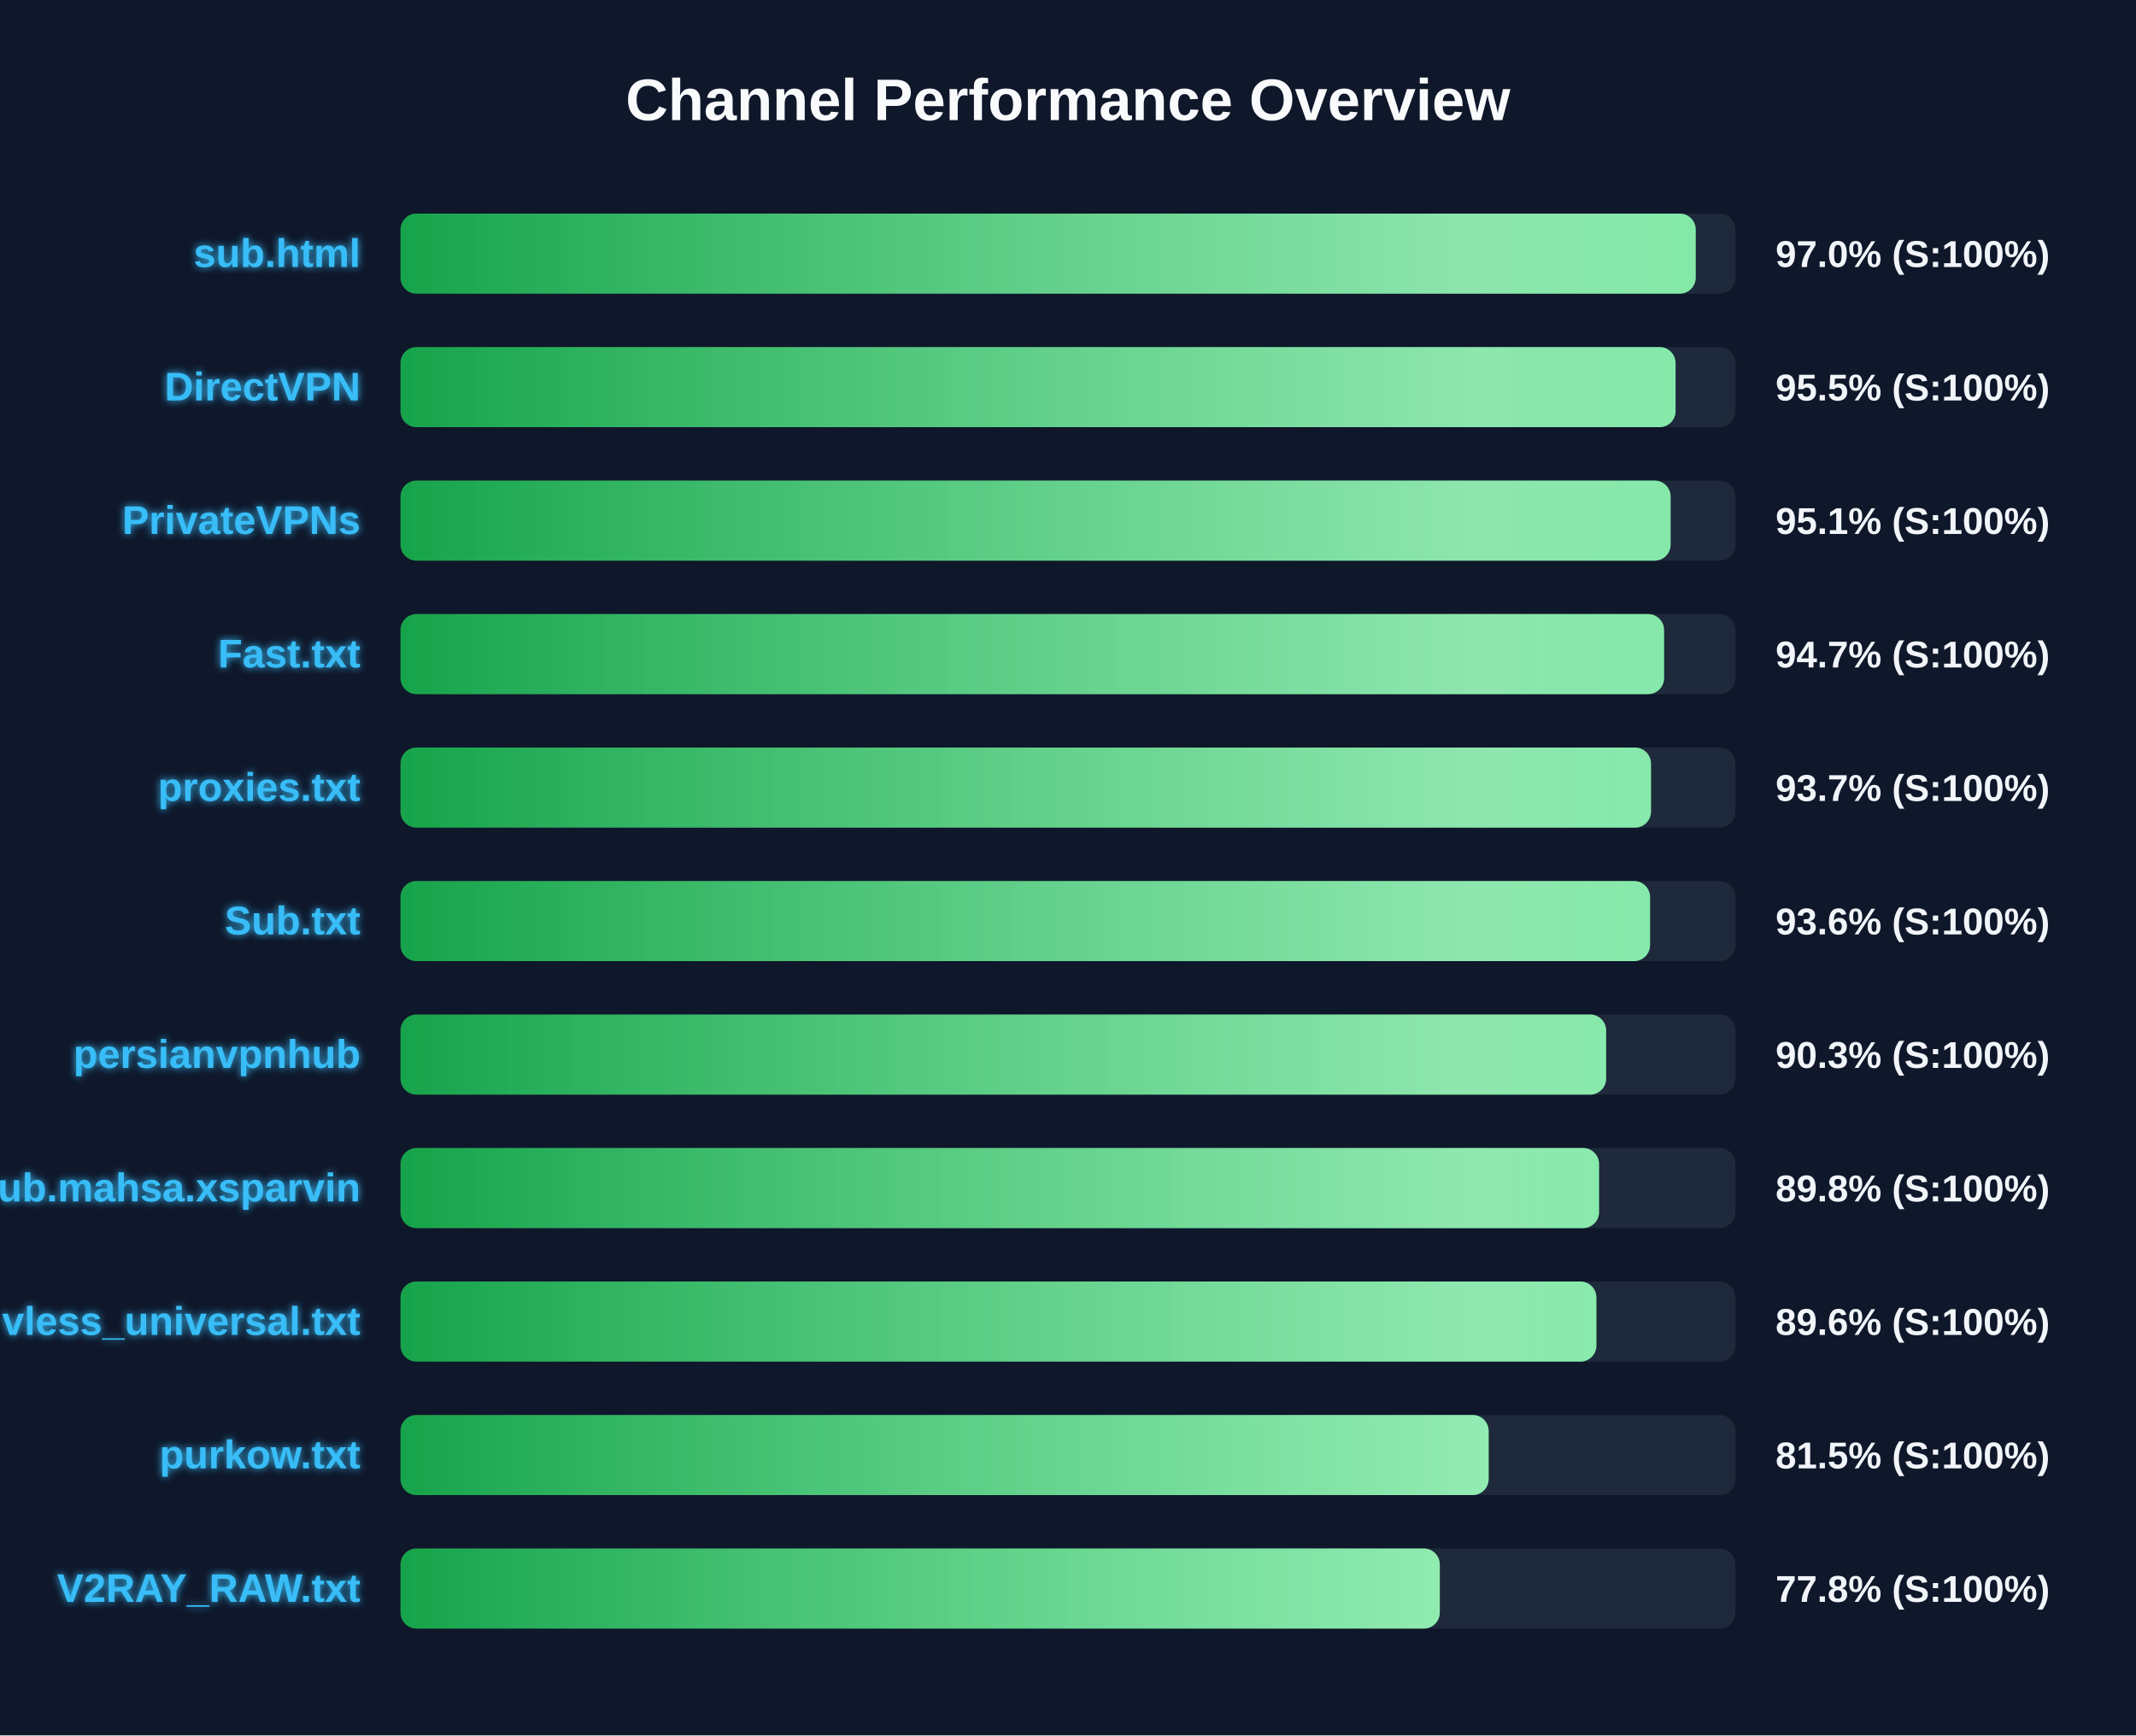
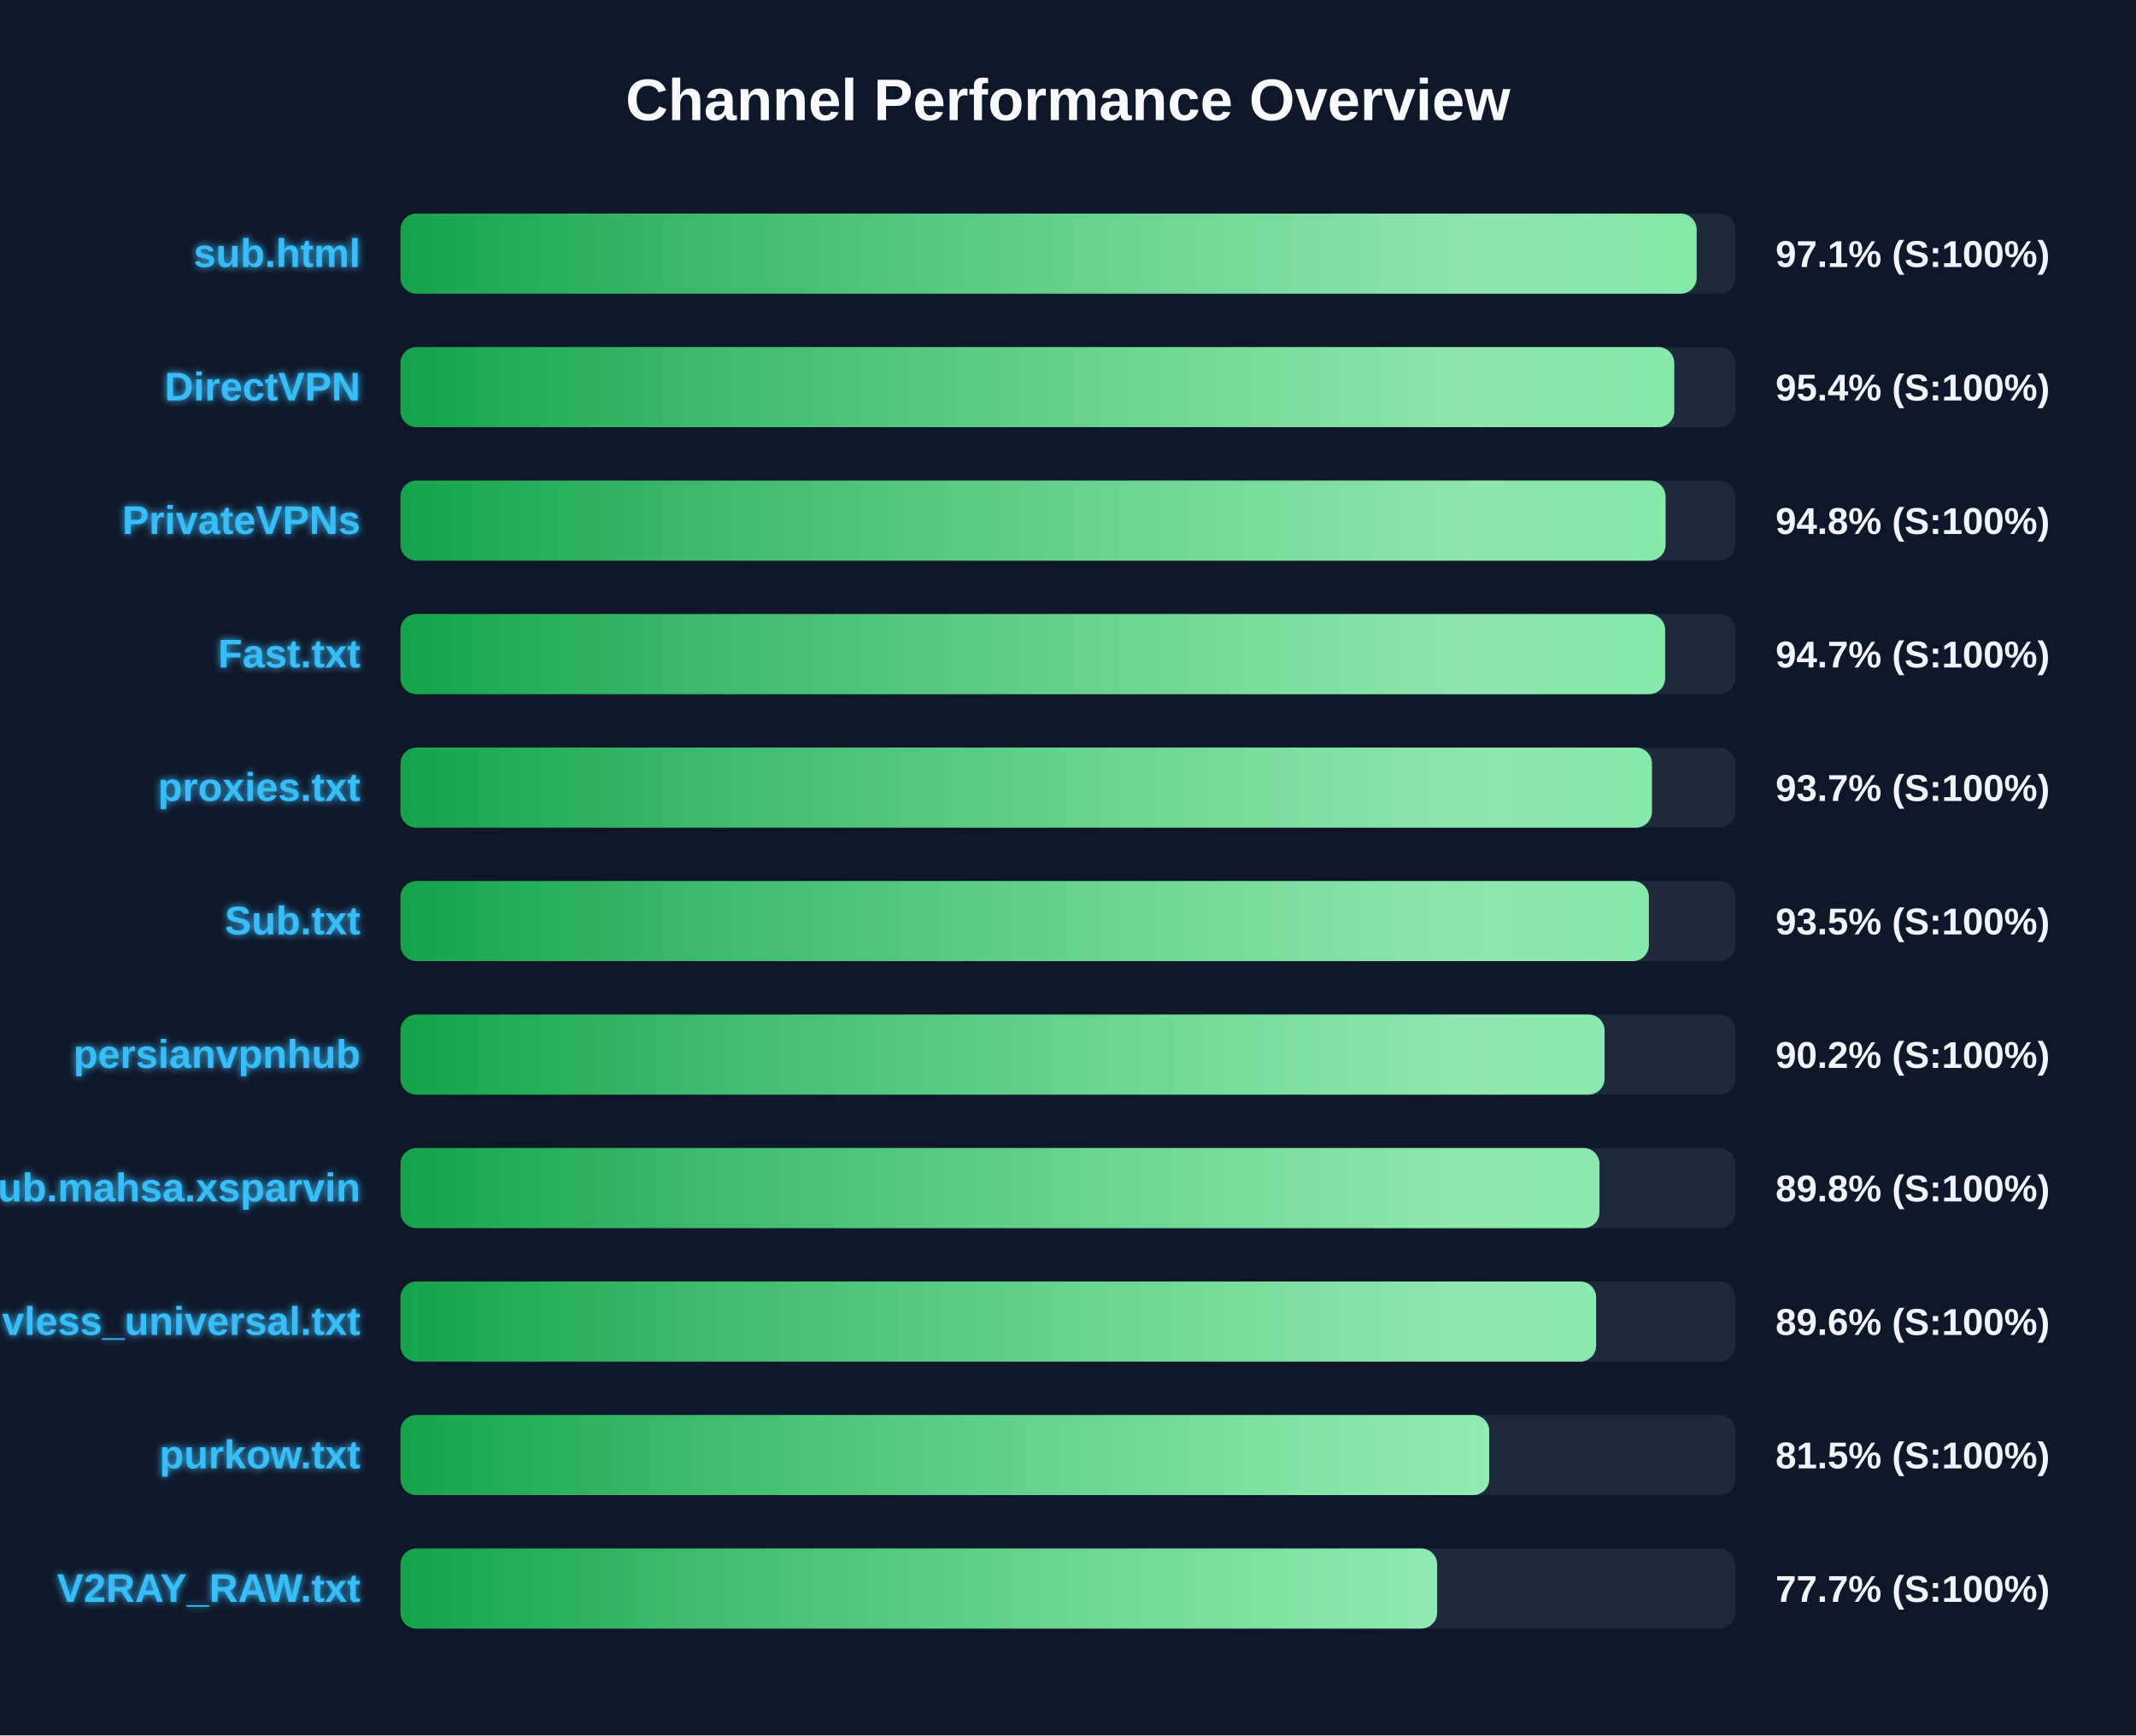
<svg xmlns="http://www.w3.org/2000/svg" width="800" height="650" version="1.1">
  <defs>
    <linearGradient id="grad-green" x1="0%" y1="0%" x2="100%" y2="0%">
      <stop offset="0%" stop-color="#16a34a" />
      <stop offset="100%" stop-color="#4ade80" />
    </linearGradient>
    <linearGradient id="grad-yellow" x1="0%" y1="0%" x2="100%" y2="0%">
      <stop offset="0%" stop-color="#ca8a04" />
      <stop offset="100%" stop-color="#fde047" />
    </linearGradient>
    <linearGradient id="grad-red" x1="0%" y1="0%" x2="100%" y2="0%">
      <stop offset="0%" stop-color="#dc2626" />
      <stop offset="100%" stop-color="#f87171" />
    </linearGradient>
    <linearGradient id="shimmer" x1="0%" y1="0%" x2="100%" y2="0%">
      <stop offset="0%" stop-color="rgba(255,255,255,0)" />
      <stop offset="50%" stop-color="rgba(255,255,255,0.4)" />
      <stop offset="100%" stop-color="rgba(255,255,255,0)" />
    </linearGradient>
    <filter id="glow" x="-20%" y="-20%" width="140%" height="140%">
      <feGaussianBlur stdDeviation="1.5" result="blur" />
      <feComposite in="SourceGraphic" in2="blur" operator="over" />
    </filter>
  </defs>
  <style>
        .bg-rect { fill: #0f172a; }
        .title { font: bold 22px 'Segoe UI', Arial, sans-serif; fill: #f8fafc; }
        .row { font: bold 15px 'Segoe UI', Arial, sans-serif; fill: #38bdf8; filter: url(#glow); }
        .score { font: bold 14px 'Segoe UI', Arial, sans-serif; fill: #f1f5f9; }
        @keyframes shimmer-anim {
            0% { transform: translateX(-100%); }
            100% { transform: translateX(200%); }
        }
        .shimmer-rect {
            animation: shimmer-anim 2.5s infinite linear;
        }
    </style>
  <rect width="100%" height="100%" class="bg-rect" />
  <text x="400" y="45" text-anchor="middle" class="title">Channel Performance Overview</text>
  <rect x="150" y="80" width="500" height="30" fill="#1e293b" rx="6" />
  <clipPath id="clip-0">
-     <rect x="150" y="80" width="485.1" height="30" rx="6" />
+     <rect x="150" y="80" width="485.45" height="30" rx="6" />
  </clipPath>
-   <rect x="150" y="80" width="485.1" height="30" fill="url(#grad-green)" rx="6" />
+   <rect x="150" y="80" width="485.45" height="30" fill="url(#grad-green)" rx="6" />
  <g clip-path="url(#clip-0)">
    <rect x="150" y="80" width="100%" height="30" fill="url(#shimmer)" class="shimmer-rect" />
  </g>
  <text x="135" y="100" text-anchor="end" class="row">sub.html</text>
-   <text x="665" y="100" text-anchor="start" class="score">97.0% (S:100%)</text>
+   <text x="665" y="100" text-anchor="start" class="score">97.1% (S:100%)</text>
  <rect x="150" y="130" width="500" height="30" fill="#1e293b" rx="6" />
  <clipPath id="clip-1">
-     <rect x="150" y="130" width="477.55" height="30" rx="6" />
+     <rect x="150" y="130" width="477.05" height="30" rx="6" />
  </clipPath>
-   <rect x="150" y="130" width="477.55" height="30" fill="url(#grad-green)" rx="6" />
+   <rect x="150" y="130" width="477.05" height="30" fill="url(#grad-green)" rx="6" />
  <g clip-path="url(#clip-1)">
    <rect x="150" y="130" width="100%" height="30" fill="url(#shimmer)" class="shimmer-rect" />
  </g>
  <text x="135" y="150" text-anchor="end" class="row">DirectVPN</text>
-   <text x="665" y="150" text-anchor="start" class="score">95.5% (S:100%)</text>
+   <text x="665" y="150" text-anchor="start" class="score">95.4% (S:100%)</text>
  <rect x="150" y="180" width="500" height="30" fill="#1e293b" rx="6" />
  <clipPath id="clip-2">
-     <rect x="150" y="180" width="475.7" height="30" rx="6" />
+     <rect x="150" y="180" width="473.8" height="30" rx="6" />
  </clipPath>
-   <rect x="150" y="180" width="475.7" height="30" fill="url(#grad-green)" rx="6" />
+   <rect x="150" y="180" width="473.8" height="30" fill="url(#grad-green)" rx="6" />
  <g clip-path="url(#clip-2)">
    <rect x="150" y="180" width="100%" height="30" fill="url(#shimmer)" class="shimmer-rect" />
  </g>
  <text x="135" y="200" text-anchor="end" class="row">PrivateVPNs</text>
-   <text x="665" y="200" text-anchor="start" class="score">95.1% (S:100%)</text>
+   <text x="665" y="200" text-anchor="start" class="score">94.8% (S:100%)</text>
  <rect x="150" y="230" width="500" height="30" fill="#1e293b" rx="6" />
  <clipPath id="clip-3">
-     <rect x="150" y="230" width="473.25" height="30" rx="6" />
+     <rect x="150" y="230" width="473.65" height="30" rx="6" />
  </clipPath>
-   <rect x="150" y="230" width="473.25" height="30" fill="url(#grad-green)" rx="6" />
+   <rect x="150" y="230" width="473.65" height="30" fill="url(#grad-green)" rx="6" />
  <g clip-path="url(#clip-3)">
    <rect x="150" y="230" width="100%" height="30" fill="url(#shimmer)" class="shimmer-rect" />
  </g>
  <text x="135" y="250" text-anchor="end" class="row">Fast.txt</text>
  <text x="665" y="250" text-anchor="start" class="score">94.7% (S:100%)</text>
  <rect x="150" y="280" width="500" height="30" fill="#1e293b" rx="6" />
  <clipPath id="clip-4">
-     <rect x="150" y="280" width="468.35" height="30" rx="6" />
+     <rect x="150" y="280" width="468.7" height="30" rx="6" />
  </clipPath>
-   <rect x="150" y="280" width="468.35" height="30" fill="url(#grad-green)" rx="6" />
+   <rect x="150" y="280" width="468.7" height="30" fill="url(#grad-green)" rx="6" />
  <g clip-path="url(#clip-4)">
    <rect x="150" y="280" width="100%" height="30" fill="url(#shimmer)" class="shimmer-rect" />
  </g>
  <text x="135" y="300" text-anchor="end" class="row">proxies.txt</text>
  <text x="665" y="300" text-anchor="start" class="score">93.7% (S:100%)</text>
  <rect x="150" y="330" width="500" height="30" fill="#1e293b" rx="6" />
  <clipPath id="clip-5">
-     <rect x="150" y="330" width="468.0" height="30" rx="6" />
+     <rect x="150" y="330" width="467.55" height="30" rx="6" />
  </clipPath>
-   <rect x="150" y="330" width="468.0" height="30" fill="url(#grad-green)" rx="6" />
+   <rect x="150" y="330" width="467.55" height="30" fill="url(#grad-green)" rx="6" />
  <g clip-path="url(#clip-5)">
    <rect x="150" y="330" width="100%" height="30" fill="url(#shimmer)" class="shimmer-rect" />
  </g>
  <text x="135" y="350" text-anchor="end" class="row">Sub.txt</text>
-   <text x="665" y="350" text-anchor="start" class="score">93.6% (S:100%)</text>
+   <text x="665" y="350" text-anchor="start" class="score">93.5% (S:100%)</text>
  <rect x="150" y="380" width="500" height="30" fill="#1e293b" rx="6" />
  <clipPath id="clip-6">
-     <rect x="150" y="380" width="451.55" height="30" rx="6" />
+     <rect x="150" y="380" width="450.95" height="30" rx="6" />
  </clipPath>
-   <rect x="150" y="380" width="451.55" height="30" fill="url(#grad-green)" rx="6" />
+   <rect x="150" y="380" width="450.95" height="30" fill="url(#grad-green)" rx="6" />
  <g clip-path="url(#clip-6)">
    <rect x="150" y="380" width="100%" height="30" fill="url(#shimmer)" class="shimmer-rect" />
  </g>
  <text x="135" y="400" text-anchor="end" class="row">persianvpnhub</text>
-   <text x="665" y="400" text-anchor="start" class="score">90.3% (S:100%)</text>
+   <text x="665" y="400" text-anchor="start" class="score">90.2% (S:100%)</text>
  <rect x="150" y="430" width="500" height="30" fill="#1e293b" rx="6" />
  <clipPath id="clip-7">
-     <rect x="150" y="430" width="448.9" height="30" rx="6" />
+     <rect x="150" y="430" width="449.05" height="30" rx="6" />
  </clipPath>
-   <rect x="150" y="430" width="448.9" height="30" fill="url(#grad-green)" rx="6" />
+   <rect x="150" y="430" width="449.05" height="30" fill="url(#grad-green)" rx="6" />
  <g clip-path="url(#clip-7)">
    <rect x="150" y="430" width="100%" height="30" fill="url(#shimmer)" class="shimmer-rect" />
  </g>
  <text x="135" y="450" text-anchor="end" class="row">Sub.mahsa.xsparvin</text>
  <text x="665" y="450" text-anchor="start" class="score">89.8% (S:100%)</text>
  <rect x="150" y="480" width="500" height="30" fill="#1e293b" rx="6" />
  <clipPath id="clip-8">
-     <rect x="150" y="480" width="447.9" height="30" rx="6" />
+     <rect x="150" y="480" width="447.8" height="30" rx="6" />
  </clipPath>
-   <rect x="150" y="480" width="447.9" height="30" fill="url(#grad-green)" rx="6" />
+   <rect x="150" y="480" width="447.8" height="30" fill="url(#grad-green)" rx="6" />
  <g clip-path="url(#clip-8)">
    <rect x="150" y="480" width="100%" height="30" fill="url(#shimmer)" class="shimmer-rect" />
  </g>
  <text x="135" y="500" text-anchor="end" class="row">vless_universal.txt</text>
  <text x="665" y="500" text-anchor="start" class="score">89.6% (S:100%)</text>
  <rect x="150" y="530" width="500" height="30" fill="#1e293b" rx="6" />
  <clipPath id="clip-9">
-     <rect x="150" y="530" width="407.55" height="30" rx="6" />
+     <rect x="150" y="530" width="407.75" height="30" rx="6" />
  </clipPath>
-   <rect x="150" y="530" width="407.55" height="30" fill="url(#grad-green)" rx="6" />
+   <rect x="150" y="530" width="407.75" height="30" fill="url(#grad-green)" rx="6" />
  <g clip-path="url(#clip-9)">
    <rect x="150" y="530" width="100%" height="30" fill="url(#shimmer)" class="shimmer-rect" />
  </g>
  <text x="135" y="550" text-anchor="end" class="row">purkow.txt</text>
  <text x="665" y="550" text-anchor="start" class="score">81.5% (S:100%)</text>
  <rect x="150" y="580" width="500" height="30" fill="#1e293b" rx="6" />
  <clipPath id="clip-10">
-     <rect x="150" y="580" width="389.25" height="30" rx="6" />
+     <rect x="150" y="580" width="388.25" height="30" rx="6" />
  </clipPath>
-   <rect x="150" y="580" width="389.25" height="30" fill="url(#grad-green)" rx="6" />
+   <rect x="150" y="580" width="388.25" height="30" fill="url(#grad-green)" rx="6" />
  <g clip-path="url(#clip-10)">
    <rect x="150" y="580" width="100%" height="30" fill="url(#shimmer)" class="shimmer-rect" />
  </g>
  <text x="135" y="600" text-anchor="end" class="row">V2RAY_RAW.txt</text>
-   <text x="665" y="600" text-anchor="start" class="score">77.8% (S:100%)</text>
+   <text x="665" y="600" text-anchor="start" class="score">77.7% (S:100%)</text>
</svg>
